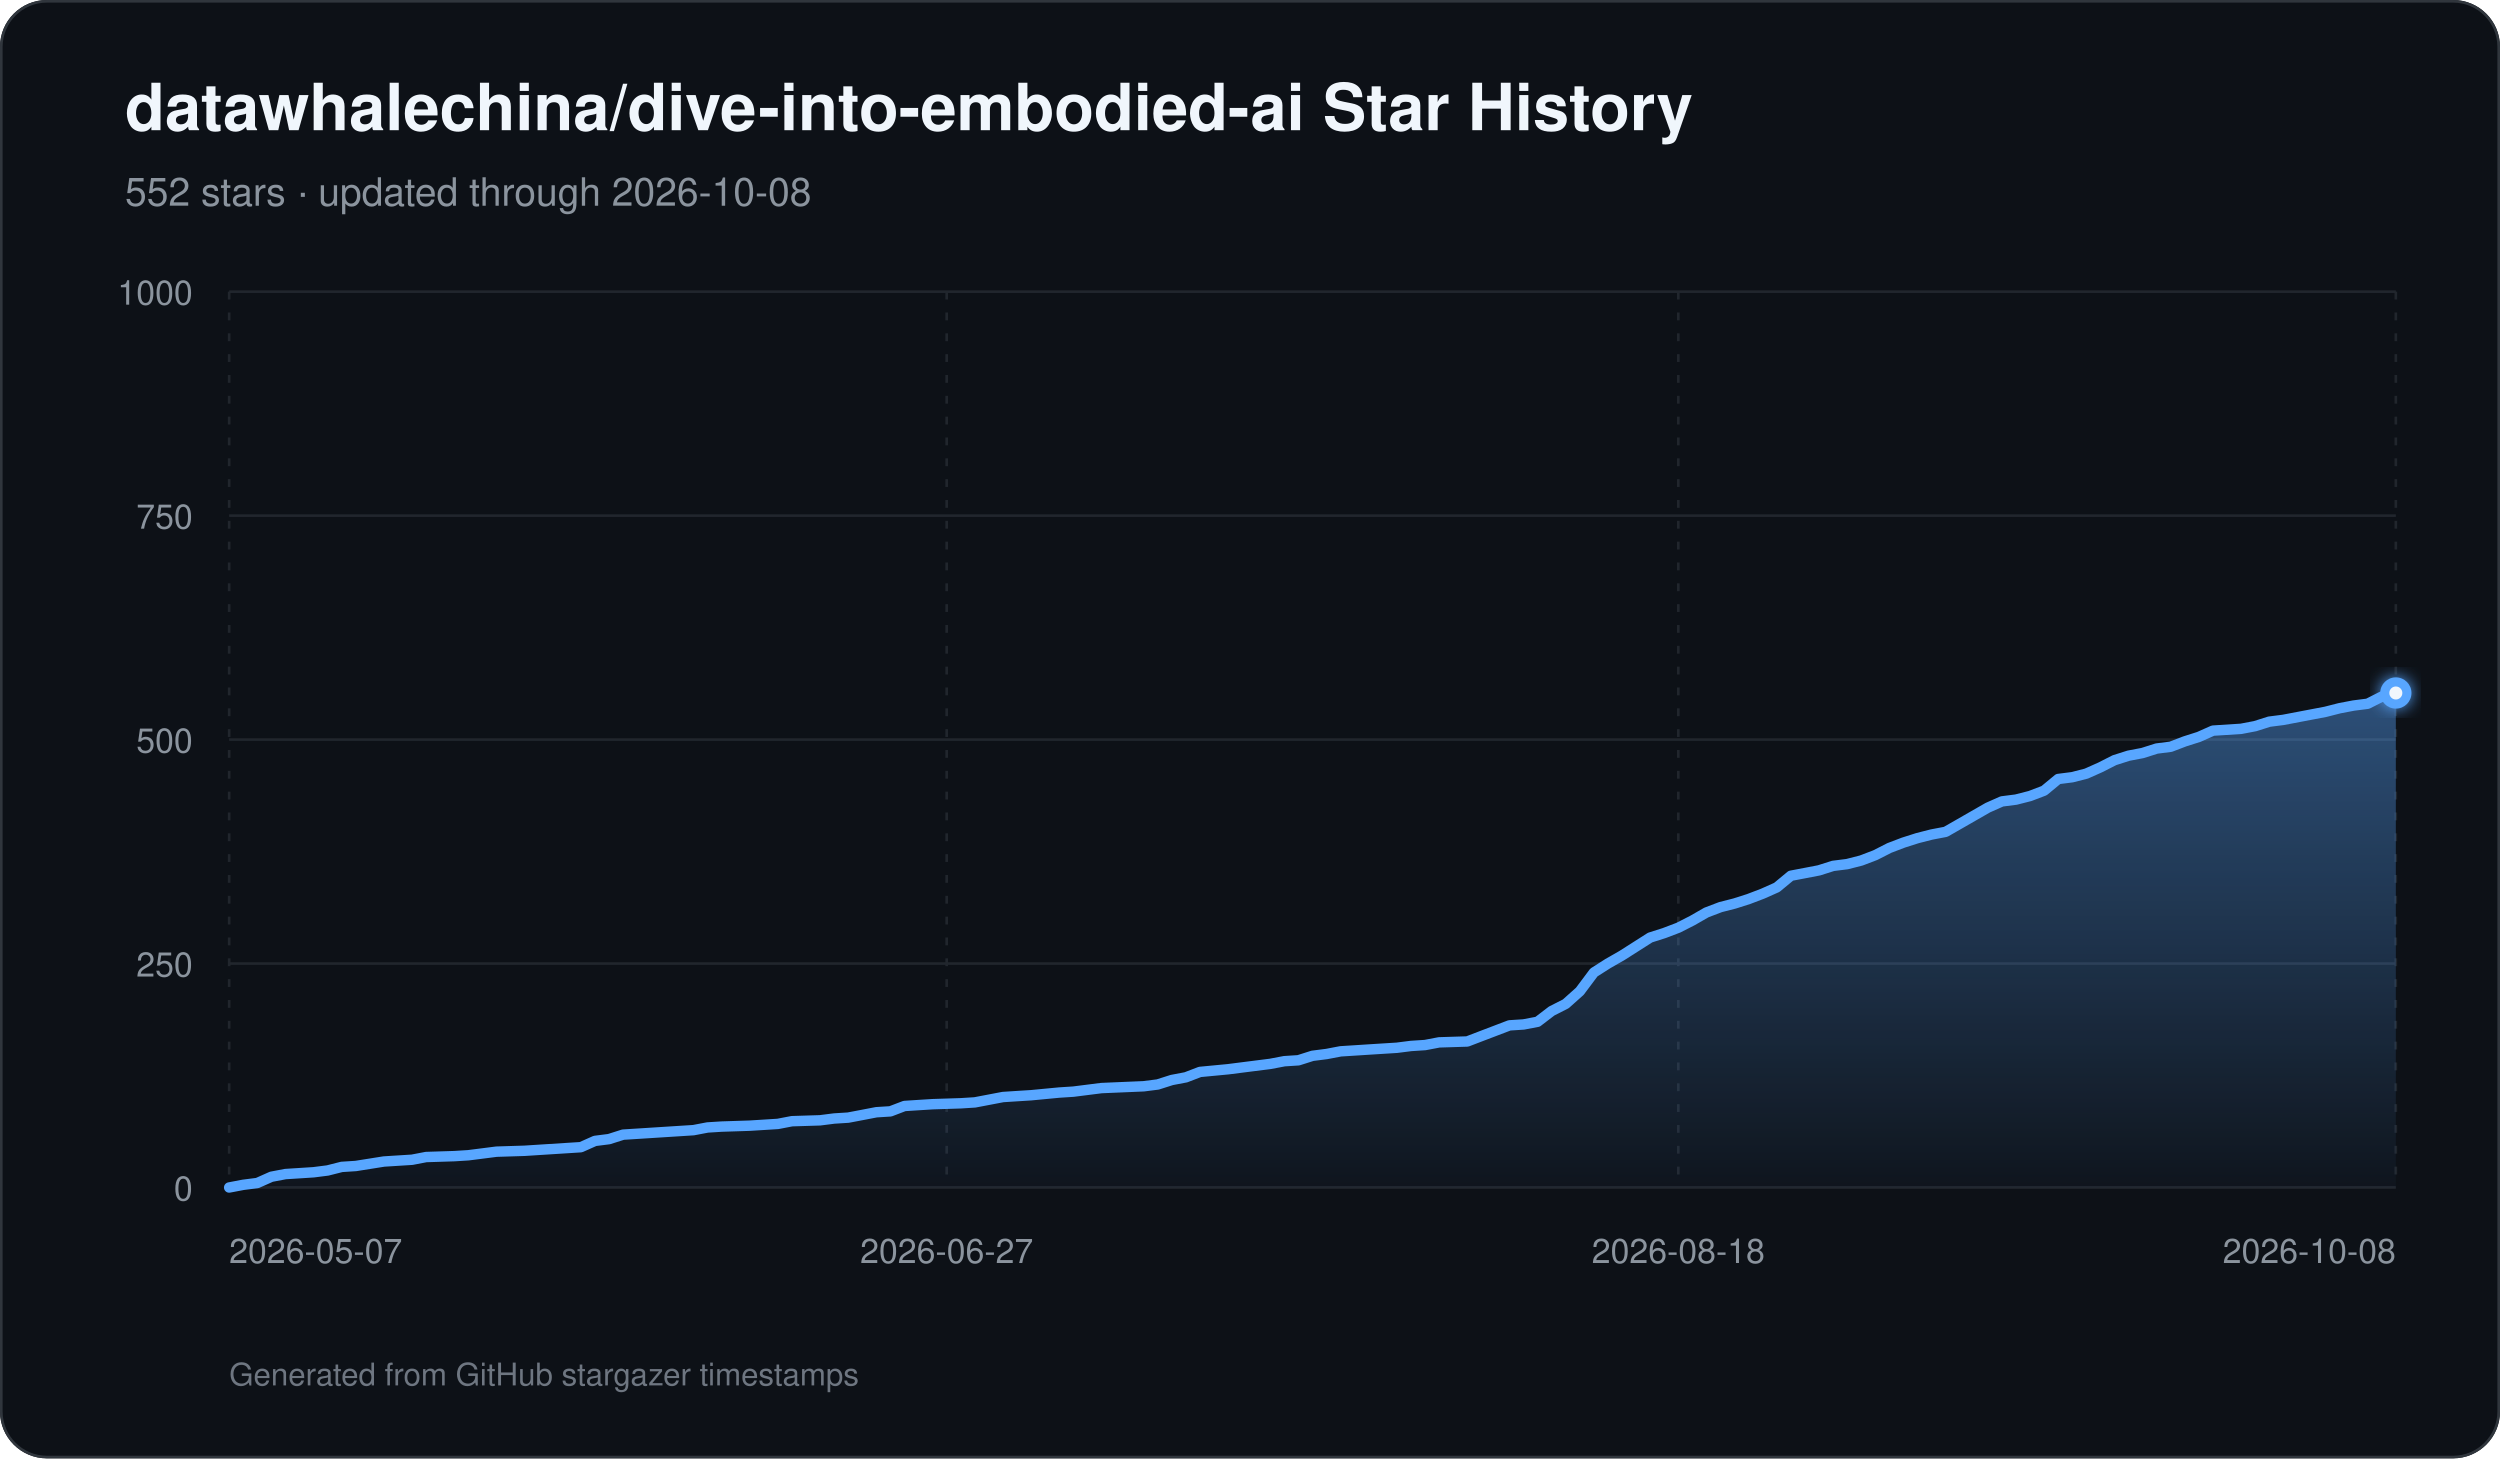
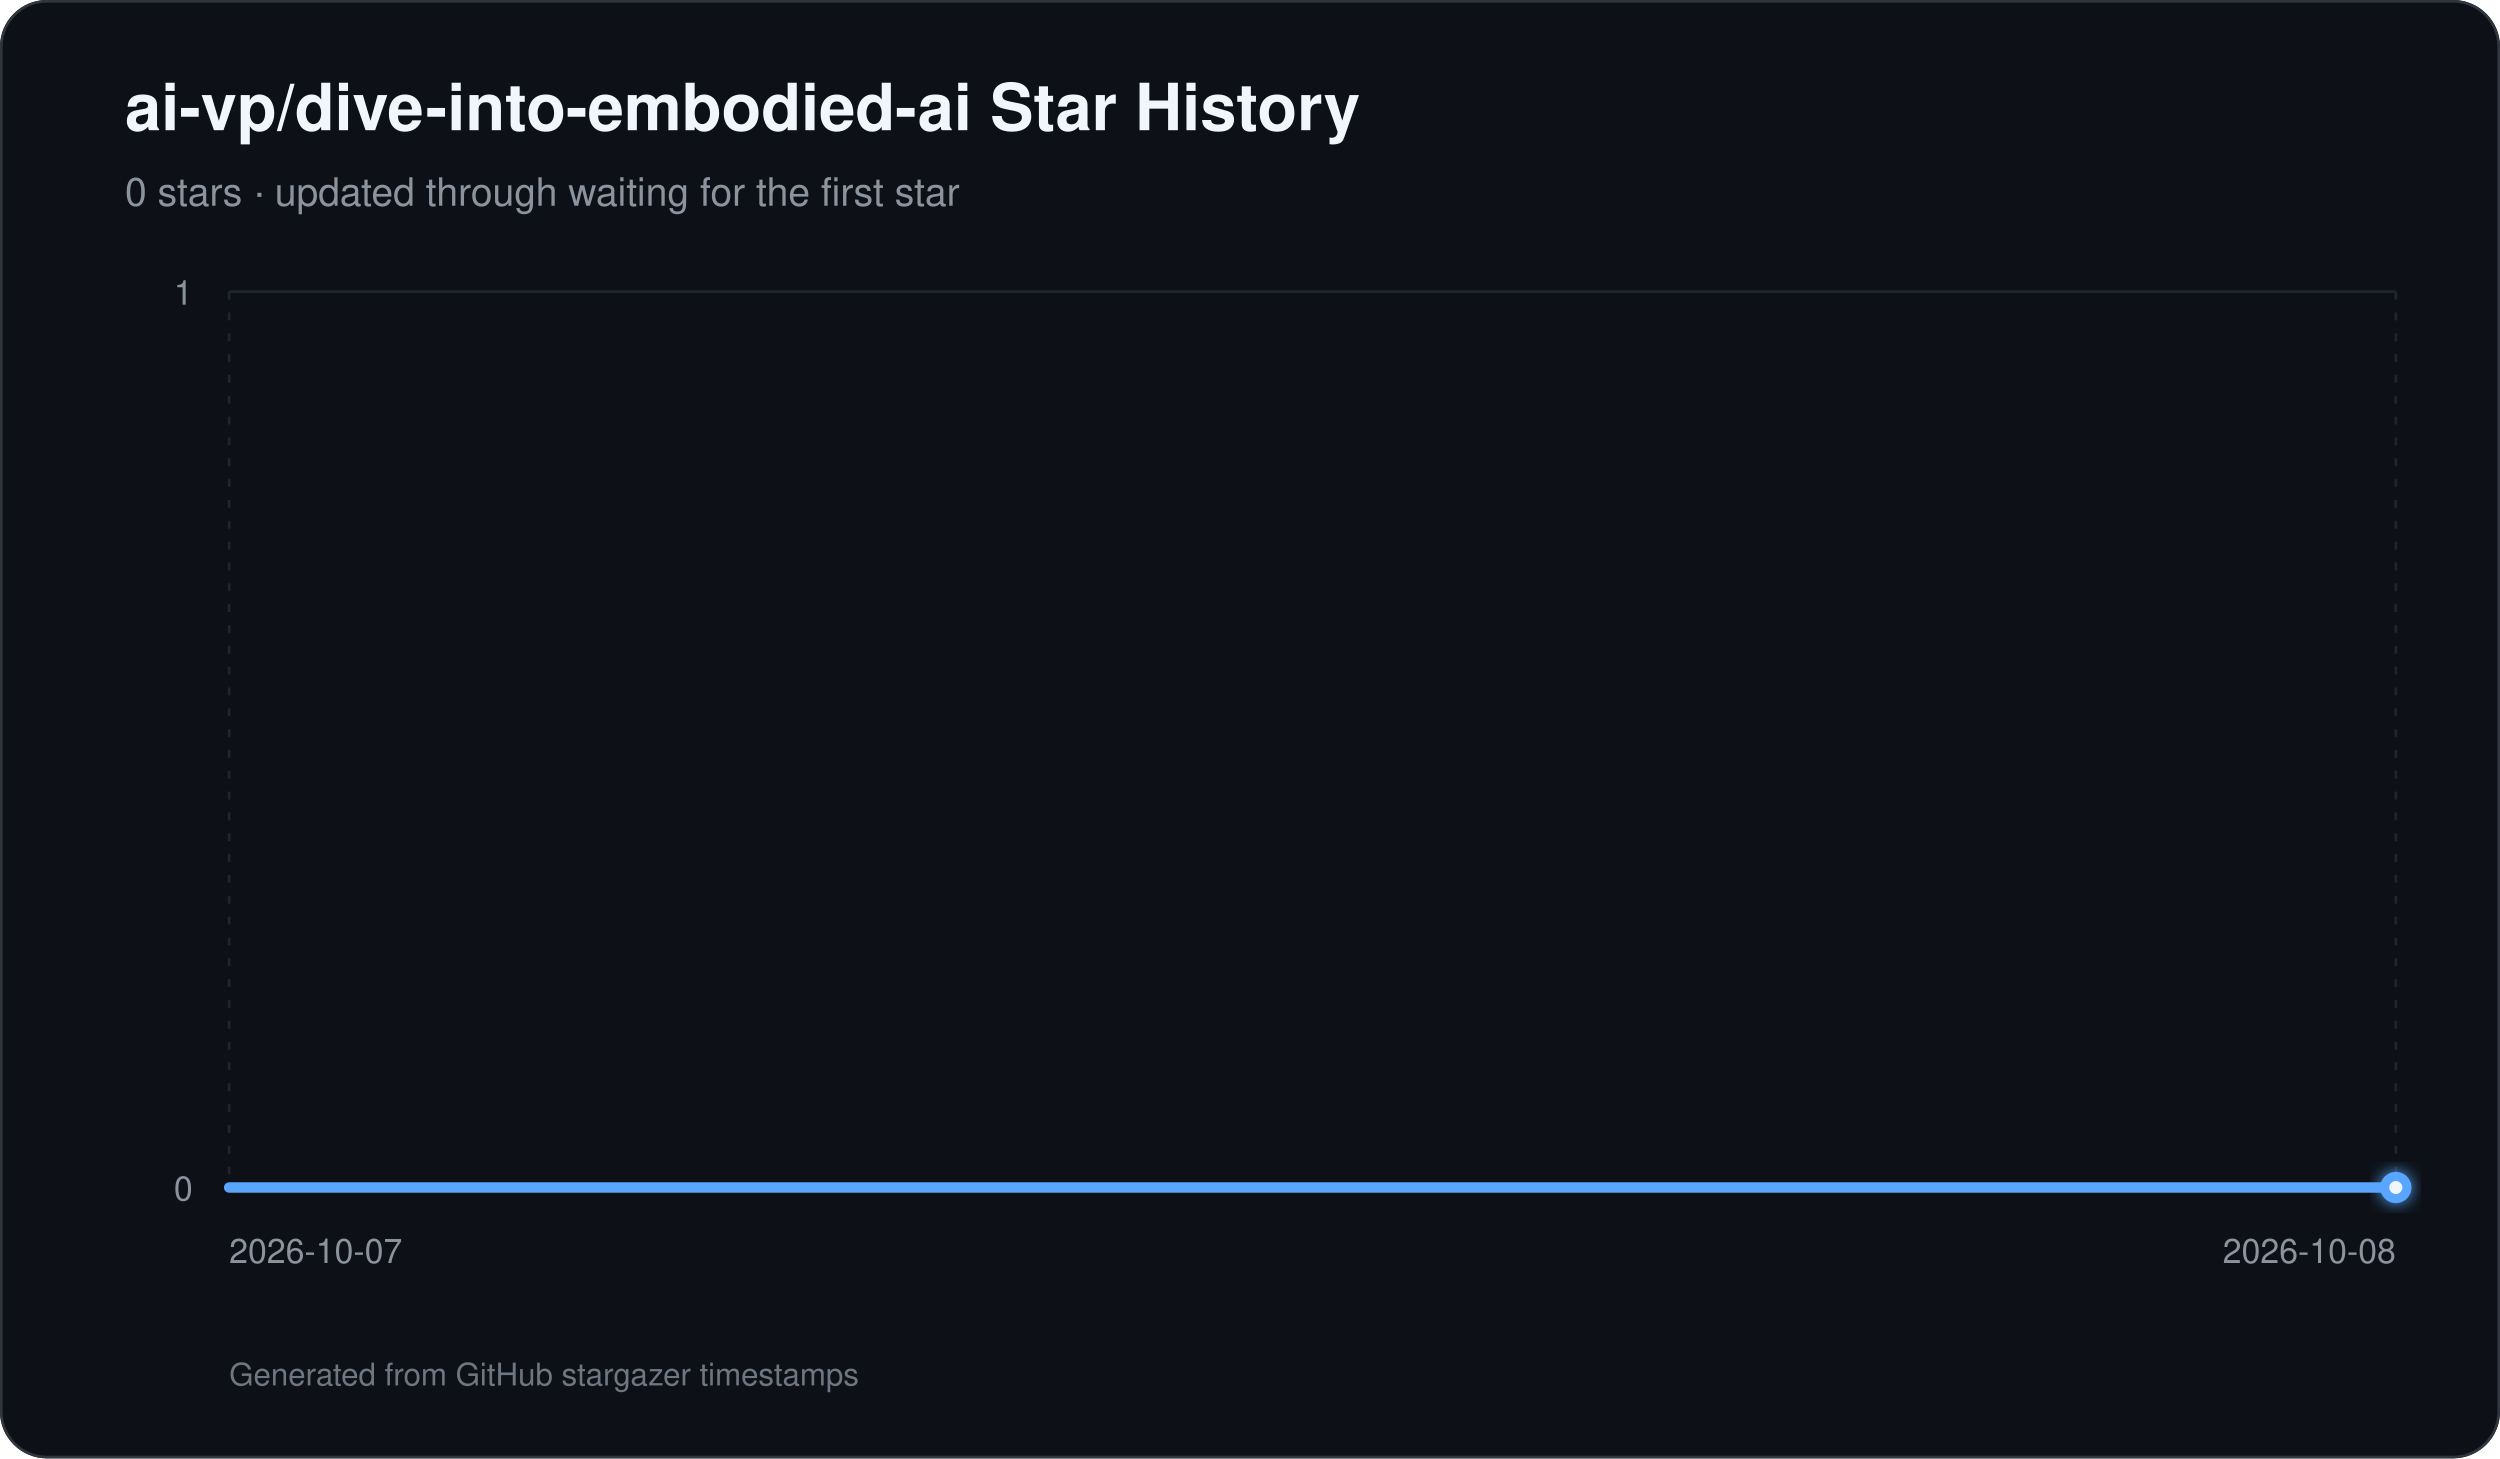
<svg xmlns="http://www.w3.org/2000/svg" width="960" height="560" viewBox="0 0 960 560" role="img" aria-labelledby="title description">
  <defs>
    <linearGradient id="area" x1="0" y1="0" x2="0" y2="1">
      <stop offset="0%" stop-color="#58a6ff" stop-opacity="0.42" />
      <stop offset="100%" stop-color="#58a6ff" stop-opacity="0.03" />
    </linearGradient>
    <filter id="glow" x="-30%" y="-30%" width="160%" height="160%">
      <feGaussianBlur stdDeviation="3" result="blur" />
      <feMerge>
        <feMergeNode in="blur" />
        <feMergeNode in="SourceGraphic" />
      </feMerge>
    </filter>
  </defs>
  <rect width="960" height="560" rx="18" fill="#0d1117" />
  <rect x="0.5" y="0.5" width="959" height="559" rx="17.5" fill="none" stroke="#30363d" />
-   <text x="48" y="50" fill="#f0f6fc" font-family="-apple-system,BlinkMacSystemFont,Segoe UI,Helvetica,Arial,sans-serif" font-size="25" font-weight="700">datawhalechina/dive-into-embodied-ai Star History</text>
-   <text x="48" y="79" fill="#8b949e" font-family="-apple-system,BlinkMacSystemFont,Segoe UI,Helvetica,Arial,sans-serif" font-size="15">552 stars · updated through 2026-10-08</text>
+   <text x="48" y="50" fill="#f0f6fc" font-family="-apple-system,BlinkMacSystemFont,Segoe UI,Helvetica,Arial,sans-serif" font-size="25" font-weight="700">ai-vp/dive-into-embodied-ai Star History</text>
+   <text x="48" y="79" fill="#8b949e" font-family="-apple-system,BlinkMacSystemFont,Segoe UI,Helvetica,Arial,sans-serif" font-size="15">0 stars · updated through waiting for the first star</text>
  <line x1="88" y1="456.00" x2="920" y2="456.00" stroke="#21262d" stroke-width="1" />
  <text x="74" y="461.00" text-anchor="end" fill="#8b949e" font-family="-apple-system,BlinkMacSystemFont,Segoe UI,Helvetica,Arial,sans-serif" font-size="13">0</text>
-   <line x1="88" y1="370.00" x2="920" y2="370.00" stroke="#21262d" stroke-width="1" />
-   <text x="74" y="375.00" text-anchor="end" fill="#8b949e" font-family="-apple-system,BlinkMacSystemFont,Segoe UI,Helvetica,Arial,sans-serif" font-size="13">250</text>
-   <line x1="88" y1="284.00" x2="920" y2="284.00" stroke="#21262d" stroke-width="1" />
-   <text x="74" y="289.00" text-anchor="end" fill="#8b949e" font-family="-apple-system,BlinkMacSystemFont,Segoe UI,Helvetica,Arial,sans-serif" font-size="13">500</text>
-   <line x1="88" y1="198.00" x2="920" y2="198.00" stroke="#21262d" stroke-width="1" />
-   <text x="74" y="203.00" text-anchor="end" fill="#8b949e" font-family="-apple-system,BlinkMacSystemFont,Segoe UI,Helvetica,Arial,sans-serif" font-size="13">750</text>
  <line x1="88" y1="112.00" x2="920" y2="112.00" stroke="#21262d" stroke-width="1" />
-   <text x="74" y="117.00" text-anchor="end" fill="#8b949e" font-family="-apple-system,BlinkMacSystemFont,Segoe UI,Helvetica,Arial,sans-serif" font-size="13">1000</text>
+   <text x="74" y="117.00" text-anchor="end" fill="#8b949e" font-family="-apple-system,BlinkMacSystemFont,Segoe UI,Helvetica,Arial,sans-serif" font-size="13">1</text>
  <line x1="88.00" y1="112" x2="88.00" y2="456" stroke="#21262d" stroke-width="1" stroke-dasharray="3 5" />
-   <text x="88.00" y="485" text-anchor="start" fill="#8b949e" font-family="-apple-system,BlinkMacSystemFont,Segoe UI,Helvetica,Arial,sans-serif" font-size="13">2026-05-07</text>
-   <line x1="363.53" y1="112" x2="363.53" y2="456" stroke="#21262d" stroke-width="1" stroke-dasharray="3 5" />
-   <text x="363.53" y="485" text-anchor="middle" fill="#8b949e" font-family="-apple-system,BlinkMacSystemFont,Segoe UI,Helvetica,Arial,sans-serif" font-size="13">2026-06-27</text>
-   <line x1="644.47" y1="112" x2="644.47" y2="456" stroke="#21262d" stroke-width="1" stroke-dasharray="3 5" />
-   <text x="644.47" y="485" text-anchor="middle" fill="#8b949e" font-family="-apple-system,BlinkMacSystemFont,Segoe UI,Helvetica,Arial,sans-serif" font-size="13">2026-08-18</text>
+   <text x="88.00" y="485" text-anchor="start" fill="#8b949e" font-family="-apple-system,BlinkMacSystemFont,Segoe UI,Helvetica,Arial,sans-serif" font-size="13">2026-10-07</text>
  <line x1="920.00" y1="112" x2="920.00" y2="456" stroke="#21262d" stroke-width="1" stroke-dasharray="3 5" />
  <text x="920.00" y="485" text-anchor="end" fill="#8b949e" font-family="-apple-system,BlinkMacSystemFont,Segoe UI,Helvetica,Arial,sans-serif" font-size="13">2026-10-08</text>
-   <path d="M 88.00 456 L 88.00 456.00 L 93.40 454.97 L 98.81 454.28 L 104.21 451.87 L 109.61 450.84 L 115.01 450.50 L 120.42 450.15 L 125.82 449.46 L 131.22 448.09 L 136.62 447.74 L 147.43 446.02 L 152.83 445.68 L 158.23 445.34 L 163.64 444.30 L 174.44 443.96 L 179.84 443.62 L 185.25 442.93 L 190.65 442.24 L 201.45 441.90 L 206.86 441.55 L 223.06 440.52 L 228.47 438.11 L 233.87 437.42 L 239.27 435.70 L 244.68 435.36 L 255.48 434.67 L 266.29 433.98 L 271.69 432.95 L 277.09 432.61 L 287.90 432.26 L 293.30 431.92 L 298.70 431.58 L 304.10 430.54 L 314.91 430.20 L 320.31 429.51 L 325.71 429.17 L 331.12 428.14 L 336.52 427.10 L 341.92 426.76 L 347.32 424.70 L 352.73 424.35 L 358.13 424.01 L 368.94 423.66 L 374.34 423.32 L 379.74 422.29 L 385.14 421.26 L 390.55 420.91 L 395.95 420.57 L 406.75 419.54 L 412.16 419.19 L 422.96 417.82 L 439.17 417.13 L 444.57 416.44 L 449.97 414.72 L 455.38 413.69 L 460.78 411.62 L 471.58 410.59 L 476.99 409.90 L 487.79 408.53 L 493.19 407.50 L 498.60 407.15 L 504.00 405.43 L 509.40 404.74 L 514.81 403.71 L 520.21 403.37 L 525.61 403.02 L 531.01 402.68 L 536.42 402.34 L 541.82 401.65 L 547.22 401.30 L 552.62 400.27 L 563.43 399.93 L 568.83 397.86 L 574.23 395.80 L 579.64 393.74 L 585.04 393.39 L 590.44 392.36 L 595.84 388.23 L 601.25 385.48 L 606.65 380.66 L 612.05 373.44 L 617.45 370.00 L 622.86 366.90 L 628.26 363.46 L 633.66 360.02 L 639.06 358.30 L 644.47 356.24 L 649.87 353.49 L 655.27 350.39 L 660.68 348.33 L 666.08 346.95 L 671.48 345.23 L 676.88 343.17 L 682.29 340.76 L 687.69 336.29 L 693.09 335.26 L 698.49 334.22 L 703.90 332.50 L 709.30 331.82 L 714.70 330.44 L 720.10 328.38 L 725.51 325.62 L 730.91 323.56 L 736.31 321.84 L 741.71 320.46 L 747.12 319.43 L 752.52 316.34 L 757.92 313.24 L 763.32 310.14 L 768.73 307.74 L 774.13 307.05 L 779.53 305.67 L 784.94 303.61 L 790.34 299.14 L 795.74 298.45 L 801.14 297.07 L 806.55 294.66 L 811.95 291.91 L 817.35 290.19 L 822.75 289.16 L 828.16 287.44 L 833.56 286.75 L 838.96 284.69 L 844.36 282.97 L 849.77 280.56 L 860.57 279.87 L 865.97 278.84 L 871.38 277.12 L 876.78 276.43 L 882.18 275.40 L 887.58 274.37 L 892.99 273.34 L 898.39 271.96 L 903.79 270.93 L 909.19 270.24 L 914.60 267.49 L 920.00 266.11 L 920.00 456 Z" fill="url(#area)" />
-   <path d="M 88.00 456.00 L 93.40 454.97 L 98.81 454.28 L 104.21 451.87 L 109.61 450.84 L 115.01 450.50 L 120.42 450.15 L 125.82 449.46 L 131.22 448.09 L 136.62 447.74 L 147.43 446.02 L 152.83 445.68 L 158.23 445.34 L 163.64 444.30 L 174.44 443.96 L 179.84 443.62 L 185.25 442.93 L 190.65 442.24 L 201.45 441.90 L 206.86 441.55 L 223.06 440.52 L 228.47 438.11 L 233.87 437.42 L 239.27 435.70 L 244.68 435.36 L 255.48 434.67 L 266.29 433.98 L 271.69 432.95 L 277.09 432.61 L 287.90 432.26 L 293.30 431.92 L 298.70 431.58 L 304.10 430.54 L 314.91 430.20 L 320.31 429.51 L 325.71 429.17 L 331.12 428.14 L 336.52 427.10 L 341.92 426.76 L 347.32 424.70 L 352.73 424.35 L 358.13 424.01 L 368.94 423.66 L 374.34 423.32 L 379.74 422.29 L 385.14 421.26 L 390.55 420.91 L 395.95 420.57 L 406.75 419.54 L 412.16 419.19 L 422.96 417.82 L 439.17 417.13 L 444.57 416.44 L 449.97 414.72 L 455.38 413.69 L 460.78 411.62 L 471.58 410.59 L 476.99 409.90 L 487.79 408.53 L 493.19 407.50 L 498.60 407.15 L 504.00 405.43 L 509.40 404.74 L 514.81 403.71 L 520.21 403.37 L 525.61 403.02 L 531.01 402.68 L 536.42 402.34 L 541.82 401.65 L 547.22 401.30 L 552.62 400.27 L 563.43 399.93 L 568.83 397.86 L 574.23 395.80 L 579.64 393.74 L 585.04 393.39 L 590.44 392.36 L 595.84 388.23 L 601.25 385.48 L 606.65 380.66 L 612.05 373.44 L 617.45 370.00 L 622.86 366.90 L 628.26 363.46 L 633.66 360.02 L 639.06 358.30 L 644.47 356.24 L 649.87 353.49 L 655.27 350.39 L 660.68 348.33 L 666.08 346.95 L 671.48 345.23 L 676.88 343.17 L 682.29 340.76 L 687.69 336.29 L 693.09 335.26 L 698.49 334.22 L 703.90 332.50 L 709.30 331.82 L 714.70 330.44 L 720.10 328.38 L 725.51 325.62 L 730.91 323.56 L 736.31 321.84 L 741.71 320.46 L 747.12 319.43 L 752.52 316.34 L 757.92 313.24 L 763.32 310.14 L 768.73 307.74 L 774.13 307.05 L 779.53 305.67 L 784.94 303.61 L 790.34 299.14 L 795.74 298.45 L 801.14 297.07 L 806.55 294.66 L 811.95 291.91 L 817.35 290.19 L 822.75 289.16 L 828.16 287.44 L 833.56 286.75 L 838.96 284.69 L 844.36 282.97 L 849.77 280.56 L 860.57 279.87 L 865.97 278.84 L 871.38 277.12 L 876.78 276.43 L 882.18 275.40 L 887.58 274.37 L 892.99 273.34 L 898.39 271.96 L 903.79 270.93 L 909.19 270.24 L 914.60 267.49 L 920.00 266.11" fill="none" stroke="#58a6ff" stroke-width="4" stroke-linecap="round" stroke-linejoin="round" />
-   <circle cx="920.00" cy="266.11" r="6" fill="#58a6ff" filter="url(#glow)" />
-   <circle cx="920.00" cy="266.11" r="2.5" fill="#f0f6fc" />
+   <path d="M 88.00 456 L 88.00 456.00 L 920.00 456.00 L 920.00 456 Z" fill="url(#area)" />
+   <path d="M 88.00 456.00 L 920.00 456.00" fill="none" stroke="#58a6ff" stroke-width="4" stroke-linecap="round" stroke-linejoin="round" />
+   <circle cx="920.00" cy="456.00" r="6" fill="#58a6ff" filter="url(#glow)" />
+   <circle cx="920.00" cy="456.00" r="2.5" fill="#f0f6fc" />
  <text x="88" y="532" fill="#6e7681" font-family="-apple-system,BlinkMacSystemFont,Segoe UI,Helvetica,Arial,sans-serif" font-size="12">Generated from GitHub stargazer timestamps</text>
</svg>
